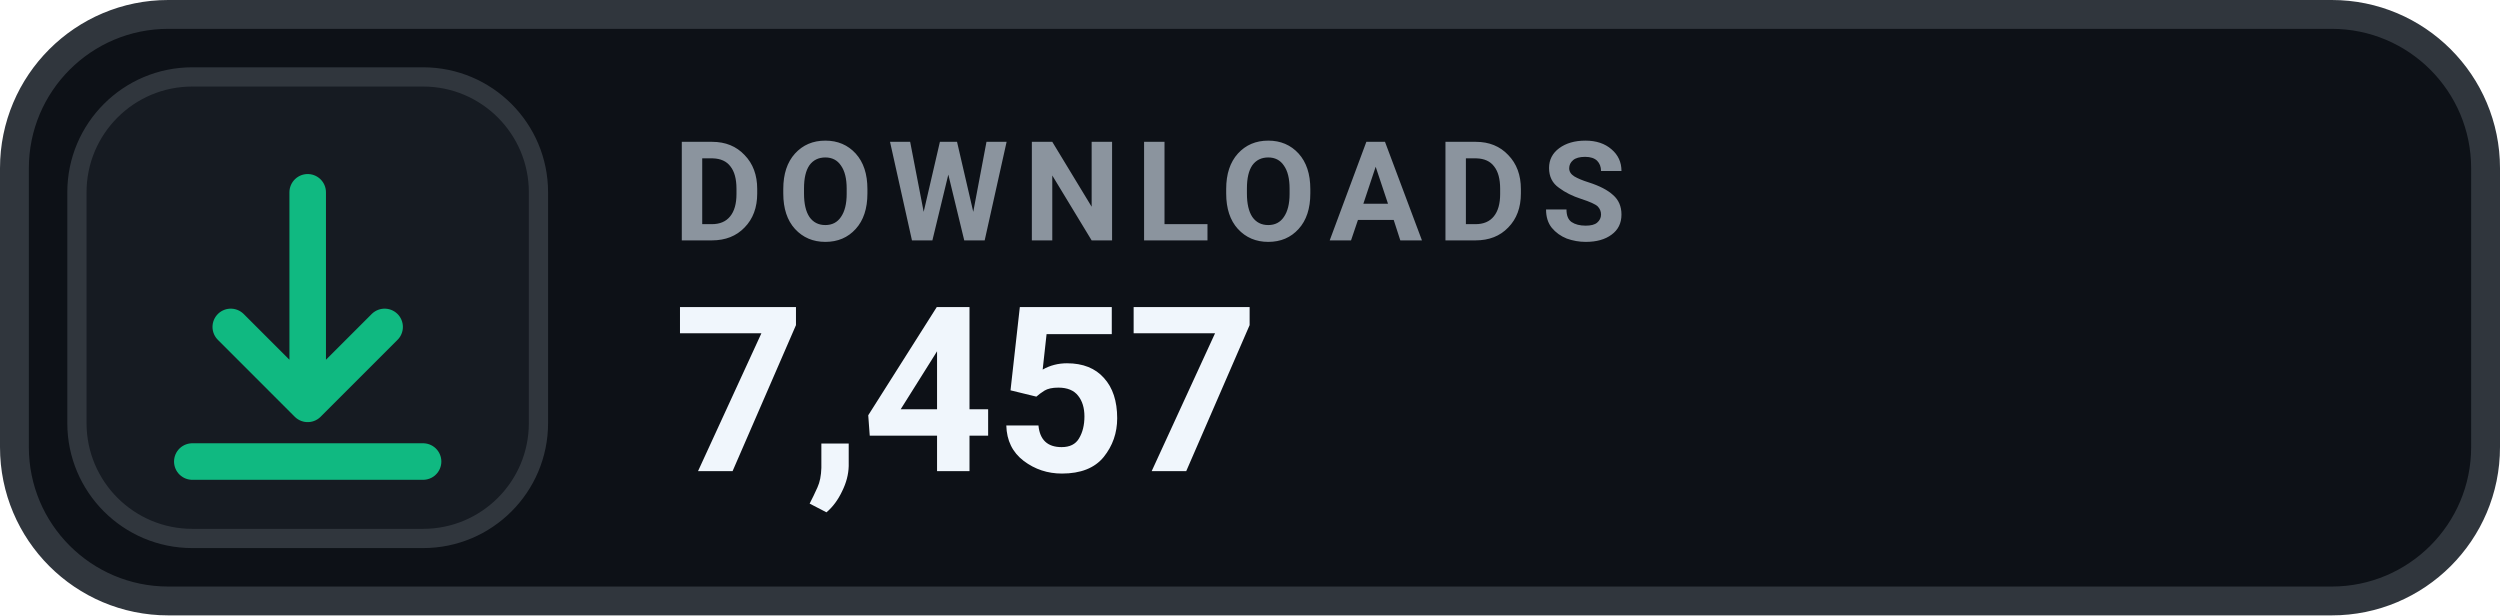
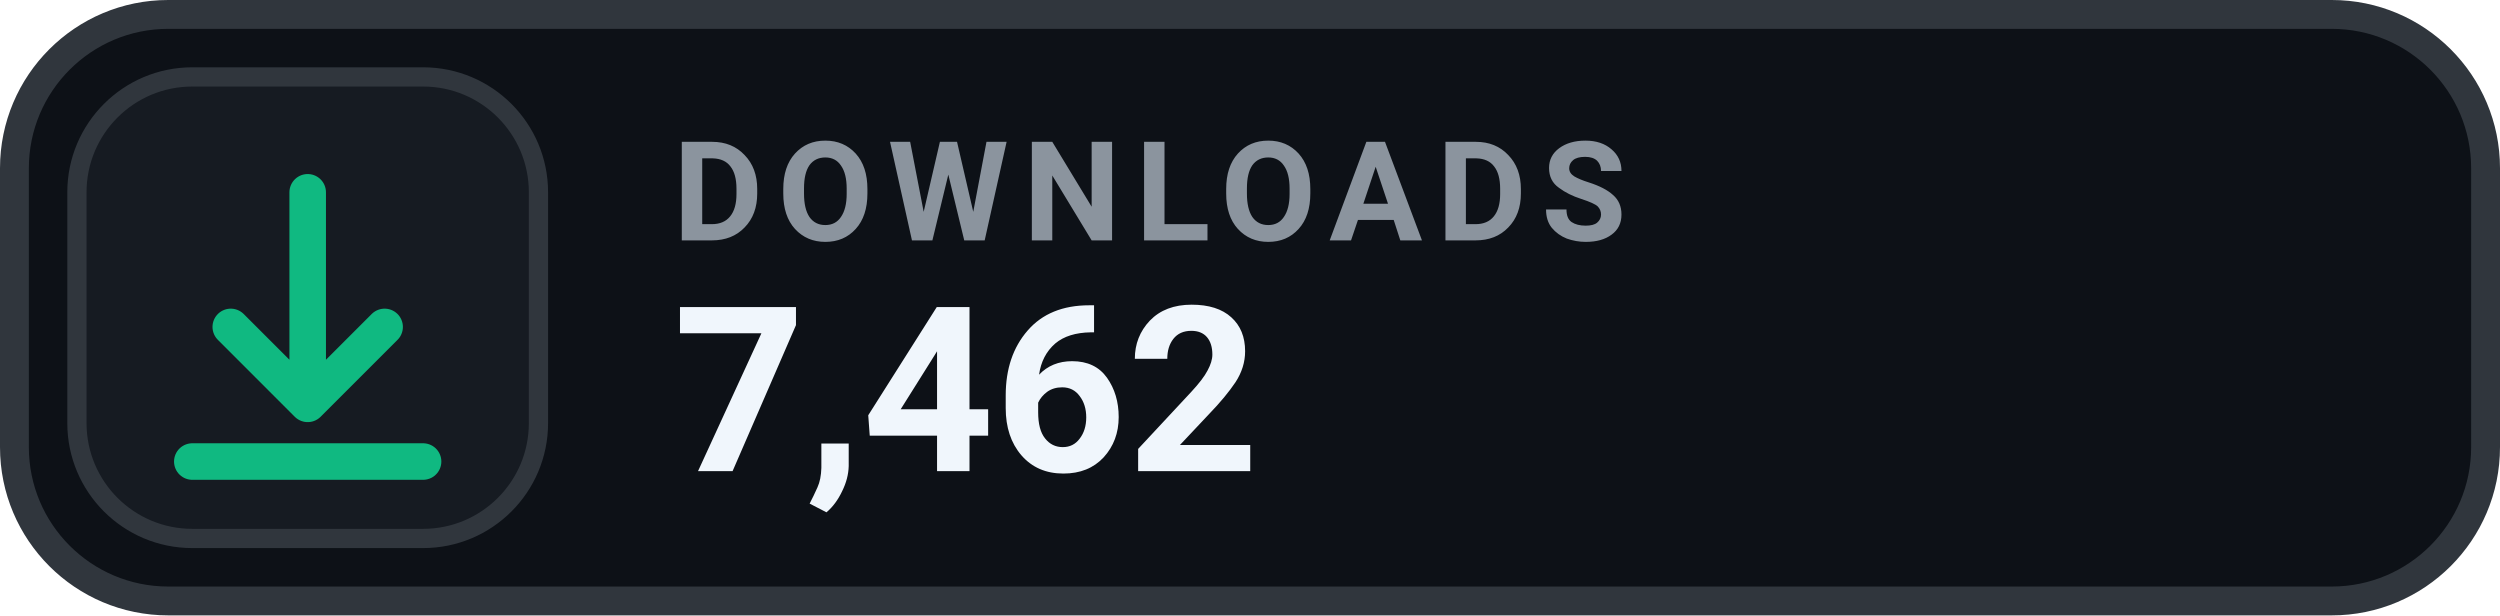
- <svg xmlns="http://www.w3.org/2000/svg" width="130" height="32" viewBox="0 0 130 32" role="img" aria-label="DOWNLOADS 7,457">
+ <svg xmlns="http://www.w3.org/2000/svg" width="130" height="32" viewBox="0 0 130 32" role="img" aria-label="DOWNLOADS 7,462">
  <rect x=".75" y=".75" width="128.5" height="30.5" rx="8" fill="#0D1117" stroke="#30363D" stroke-width="1.5" />
  <rect x="4" y="4" width="24" height="24" rx="6" fill="#161B22" stroke="#30363D" stroke-width="1" />
  <g transform="translate(16 16)" style="color:#10B981;">
    <path d="M0 -6 v11 m0 0 l4 -4 m-4 4 l-4 -4 M-6 8 h12" fill="none" stroke="currentColor" stroke-width="1.9" stroke-linecap="round" stroke-linejoin="round" />
  </g>
  <text x="35" y="12.5" fill="#8B949E" font-family="-apple-system,BlinkMacSystemFont,'Segoe UI',Roboto,Helvetica,Arial,sans-serif" font-size="7.2" font-weight="700" letter-spacing=".75">DOWNLOADS</text>
-   <text x="35" y="24.5" fill="#F0F6FC" font-family="-apple-system,BlinkMacSystemFont,'Segoe UI',Roboto,Helvetica,Arial,sans-serif" font-size="12" font-weight="700">7,457</text>
+   <text x="35" y="24.5" fill="#F0F6FC" font-family="-apple-system,BlinkMacSystemFont,'Segoe UI',Roboto,Helvetica,Arial,sans-serif" font-size="12" font-weight="700">7,462</text>
</svg>
